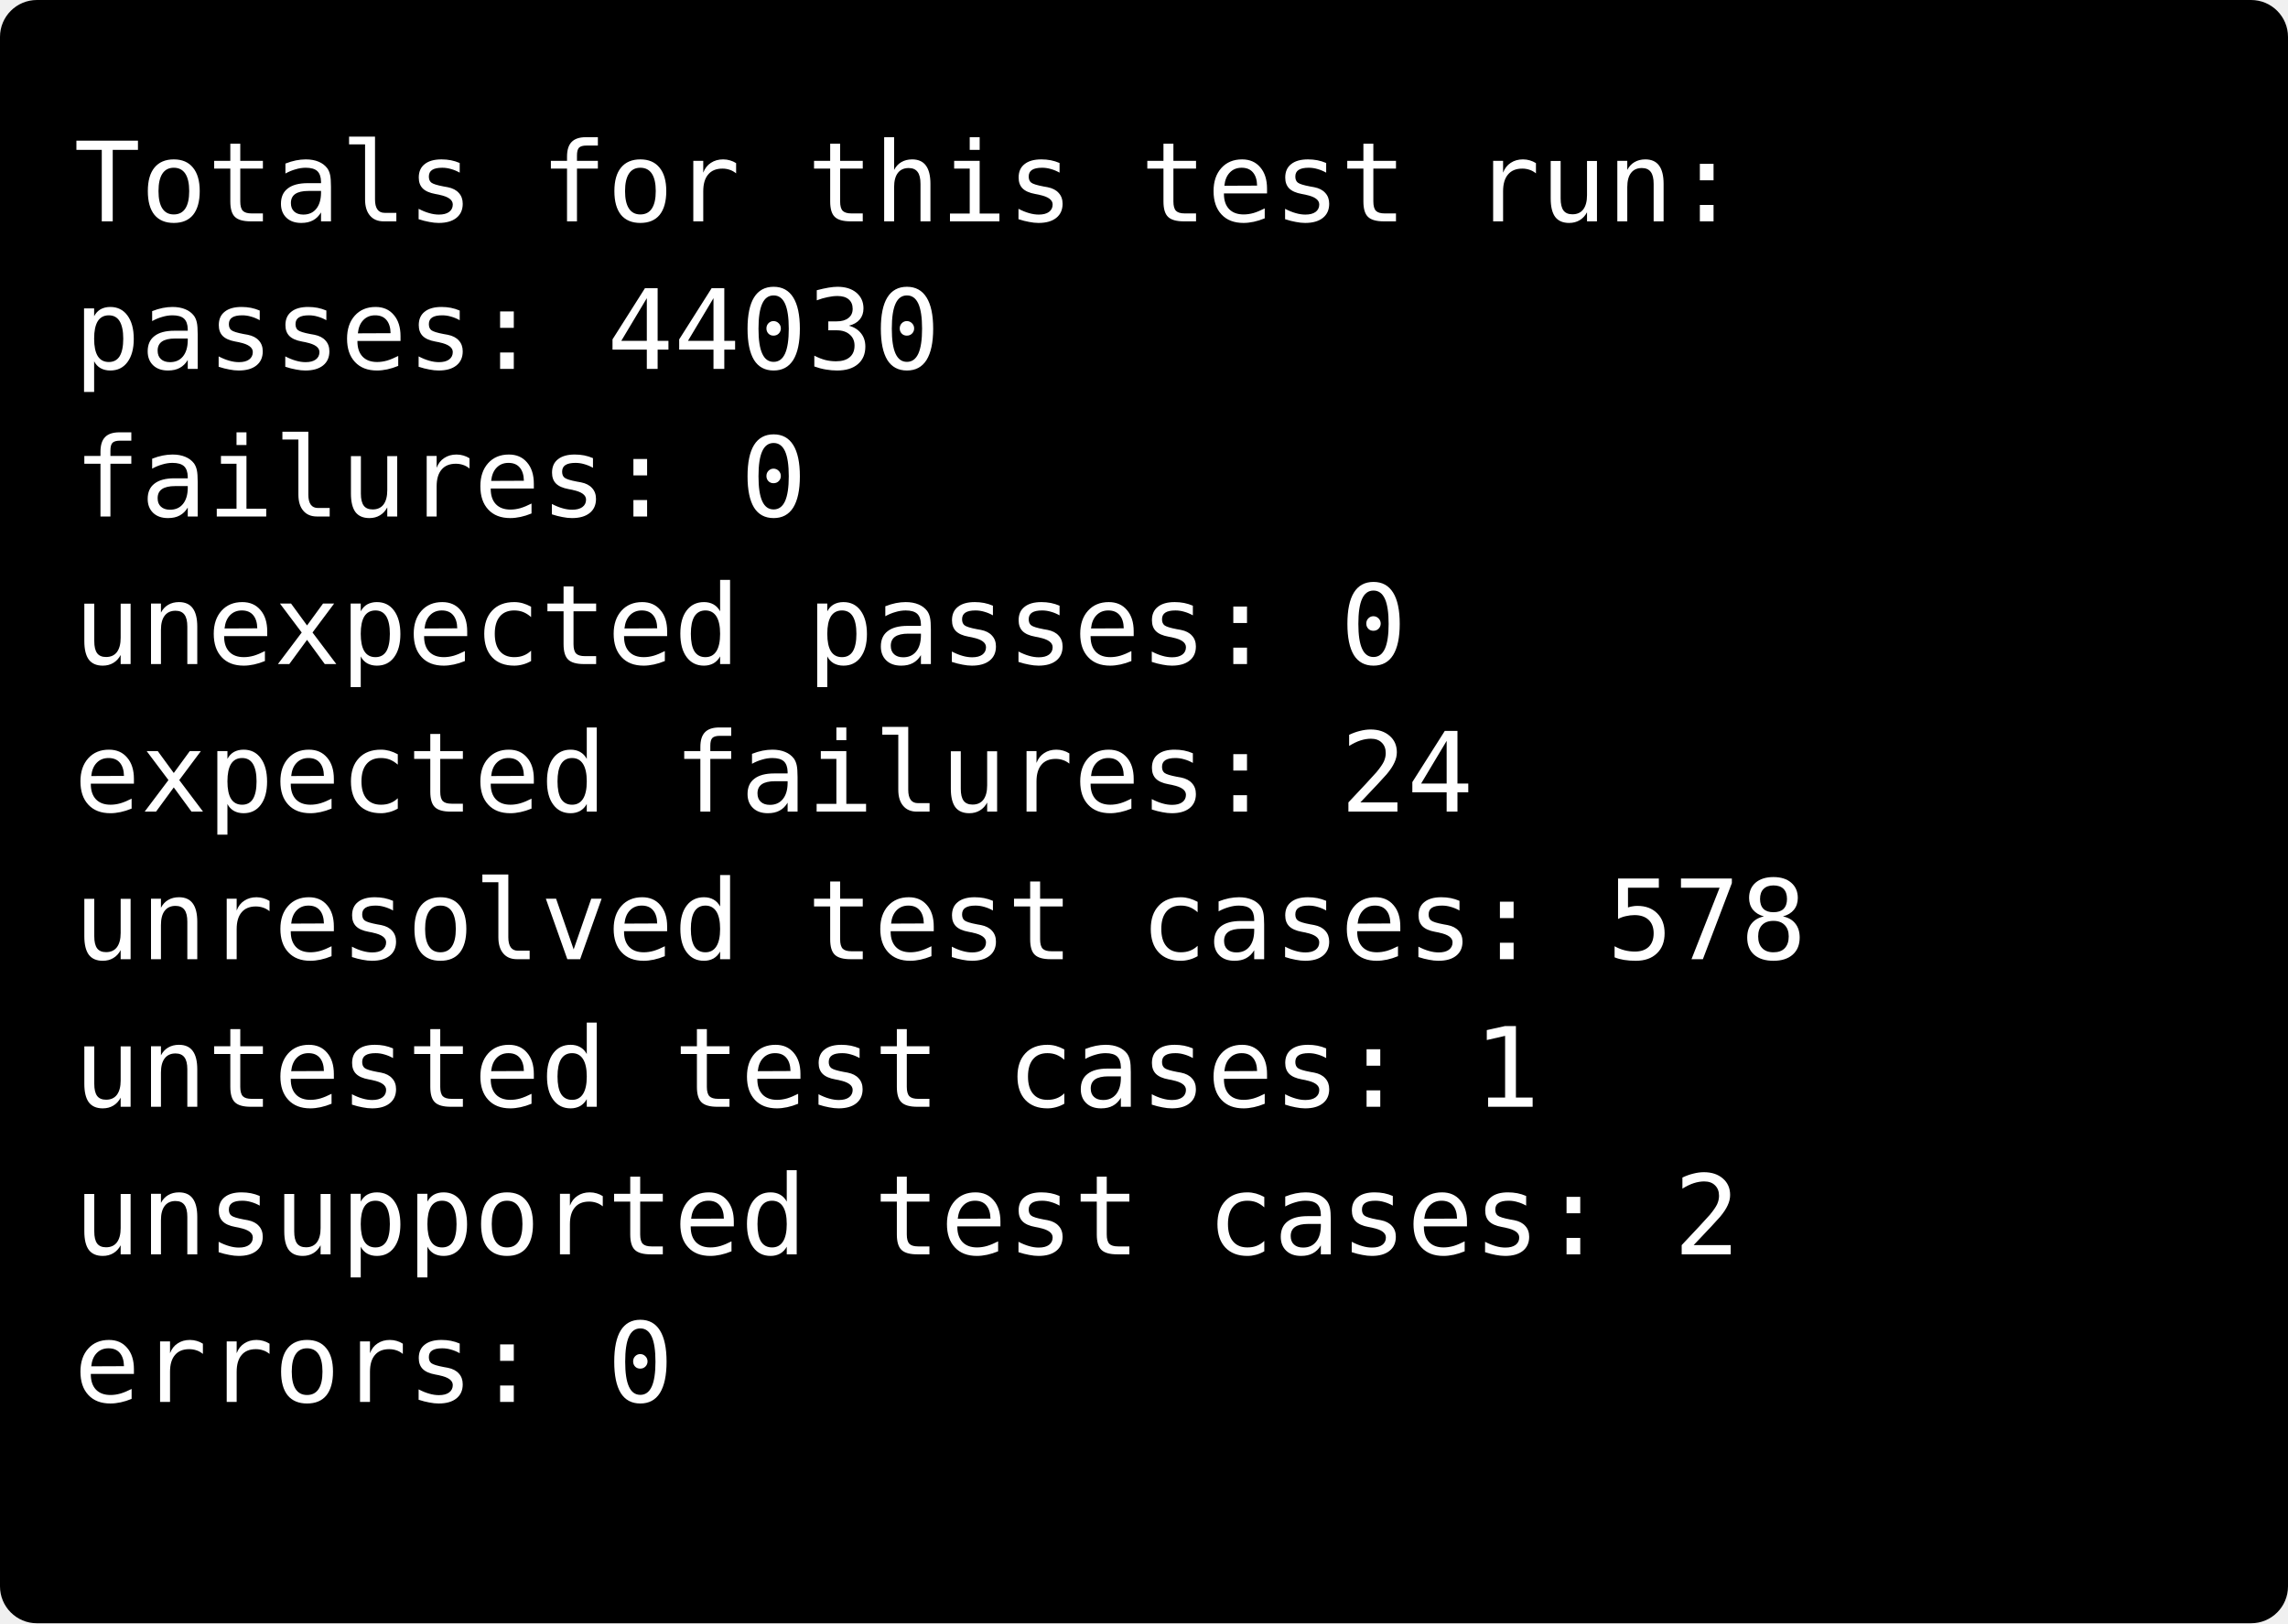
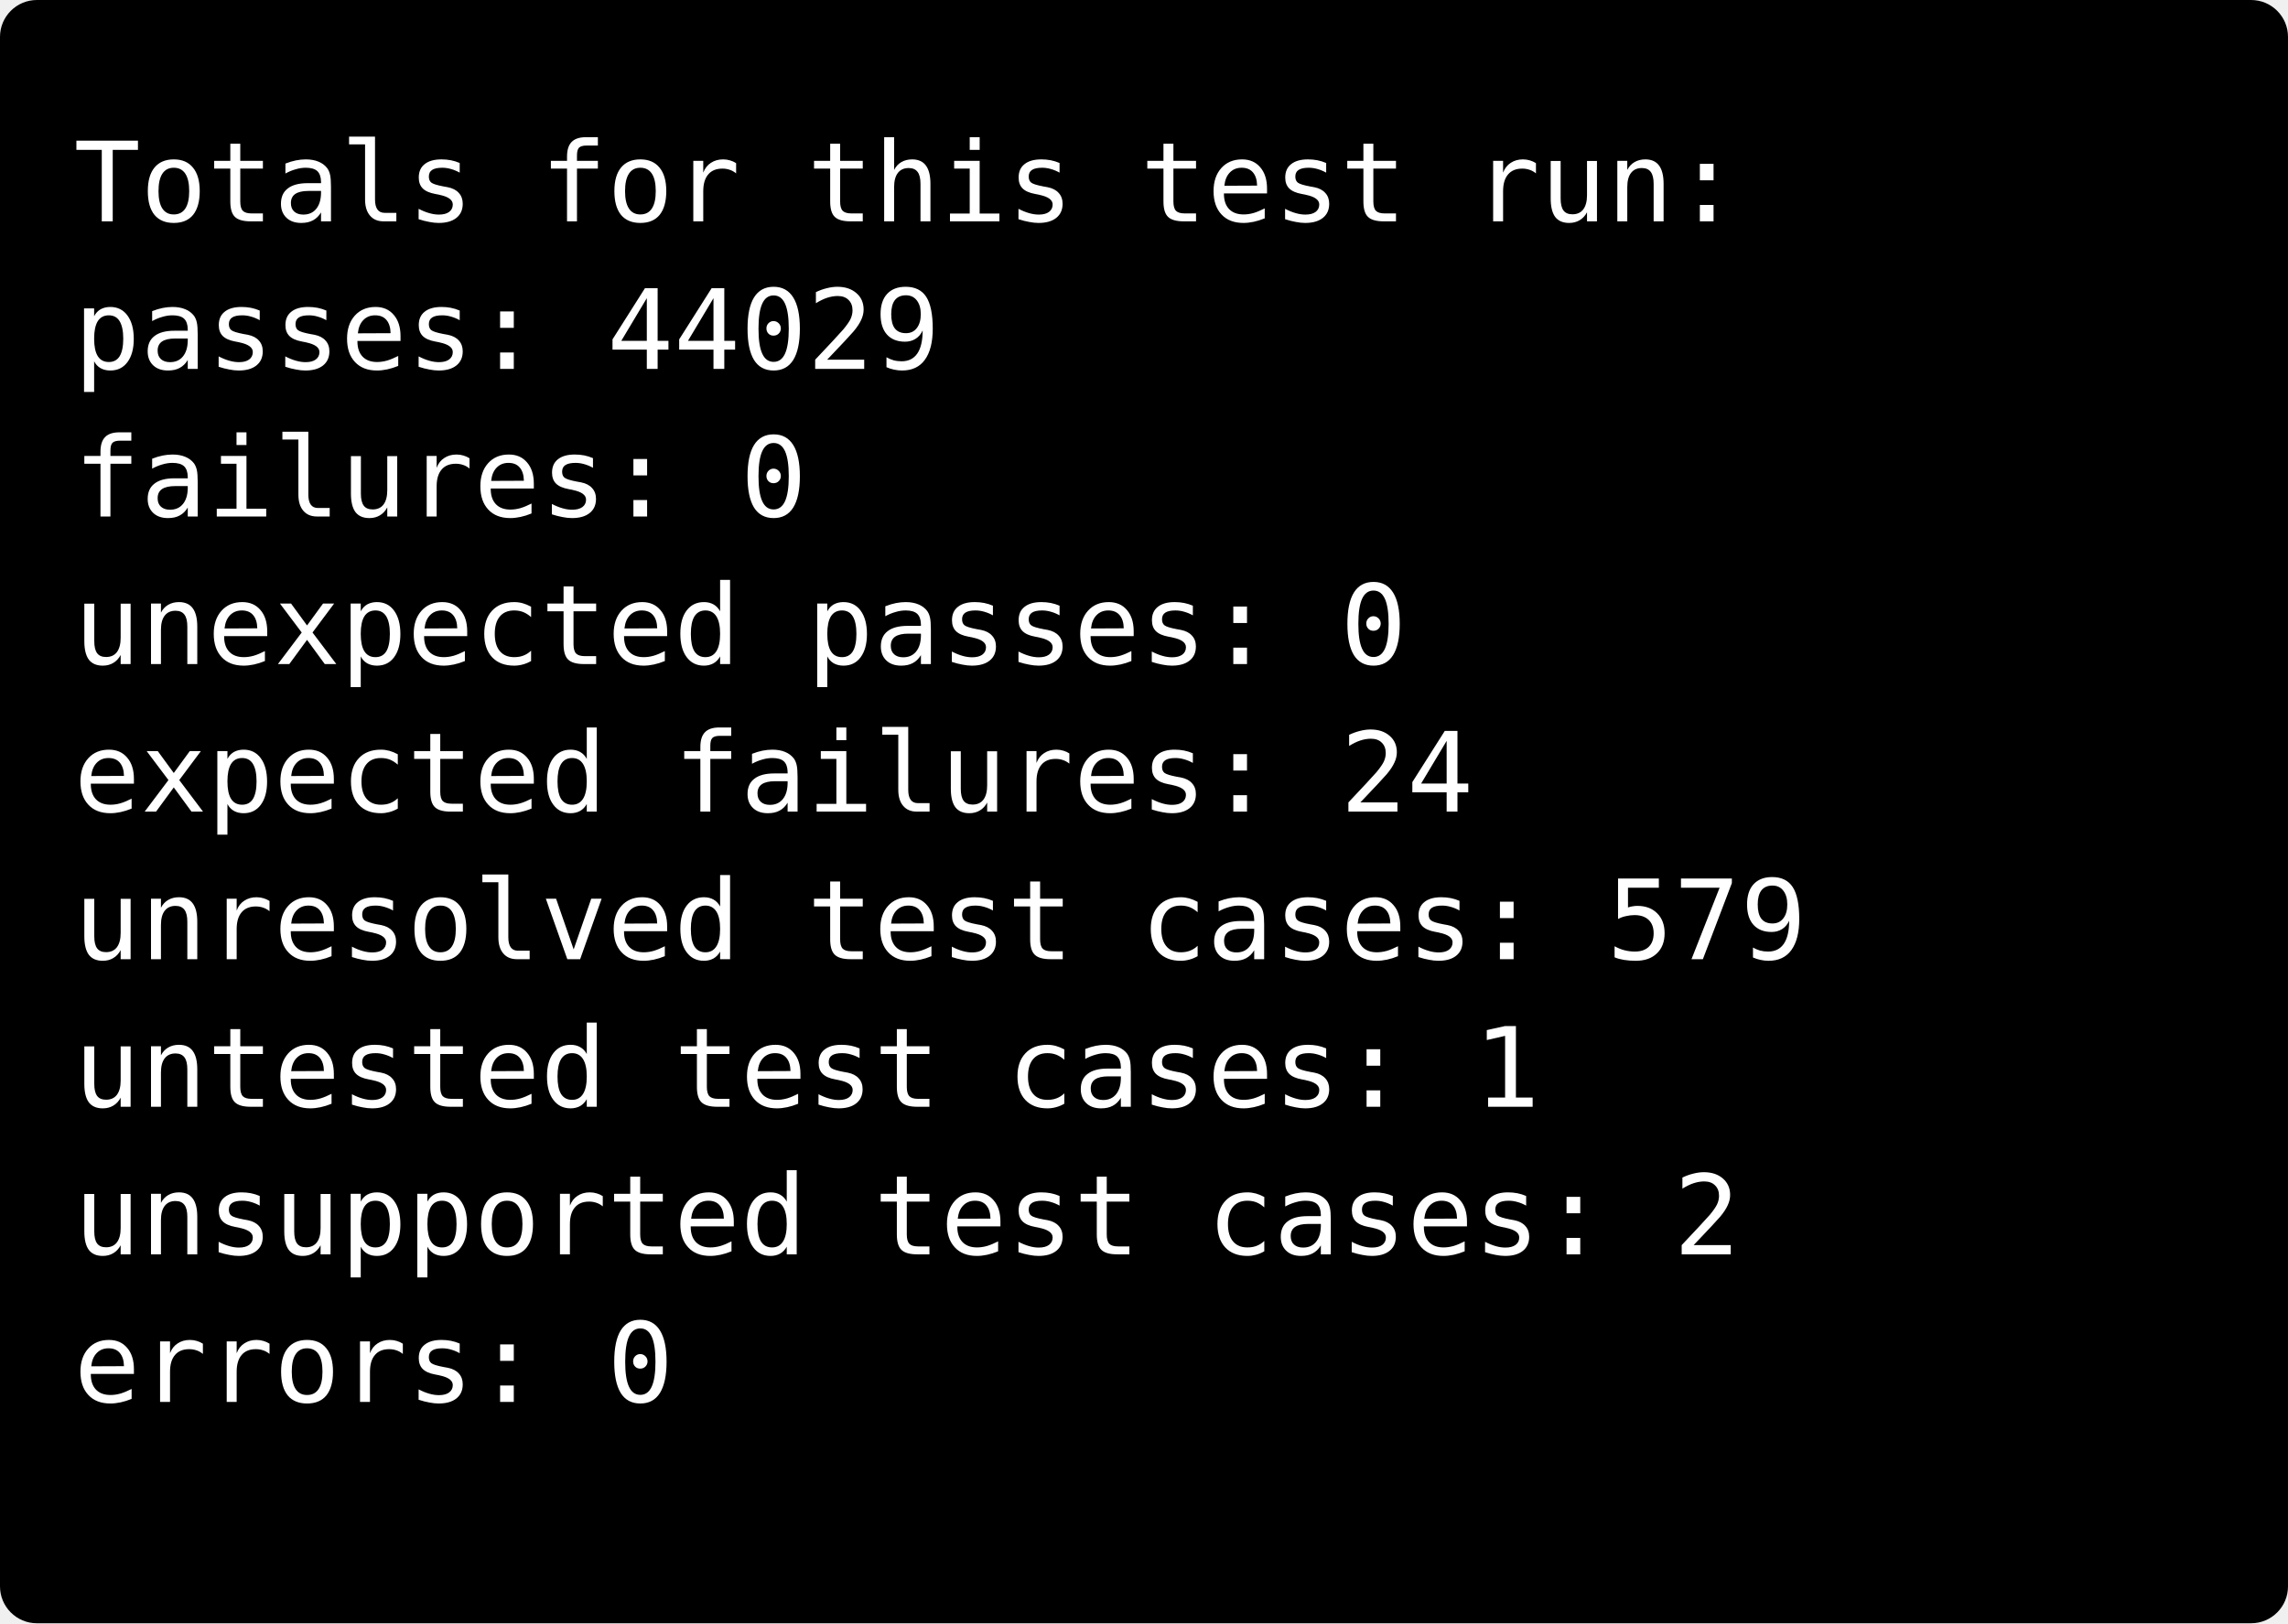
<svg xmlns="http://www.w3.org/2000/svg" width="248" height="176">
  <rect width="248" height="176" rx="4" ry="4" fill="black" />
  <text font-family="monospace" fill="white" alignment-baseline="baseline" style="white-space: pre; tab-size: 4;">
    <tspan x="8" y="24">Totals for this test run:</tspan>
-     <tspan x="8" y="40">passes:                 44030</tspan>
+     <tspan x="8" y="40">passes:                 44029</tspan>
    <tspan x="8" y="56">failures:               0</tspan>
    <tspan x="8" y="72">unexpected passes:      0</tspan>
    <tspan x="8" y="88">expected failures:      24</tspan>
-     <tspan x="8" y="104">unresolved test cases:  578</tspan>
+     <tspan x="8" y="104">unresolved test cases:  579</tspan>
    <tspan x="8" y="120">untested test cases:    1</tspan>
    <tspan x="8" y="136">unsupported test cases: 2</tspan>
    <tspan x="8" y="152">errors:                 0</tspan>
    <tspan x="8" y="168" />
  </text>
</svg>
